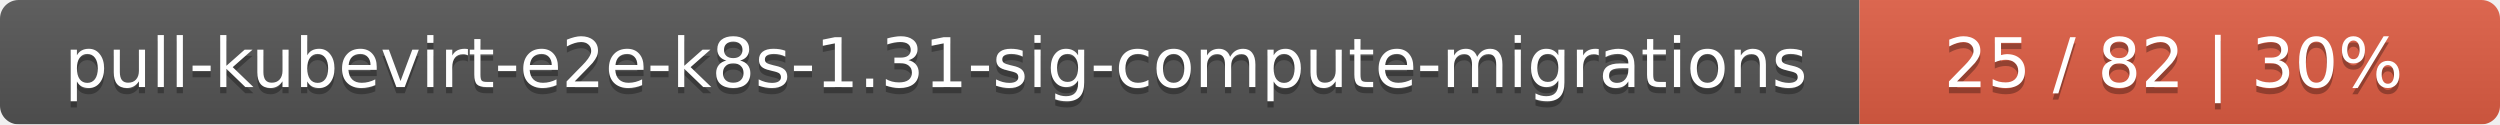
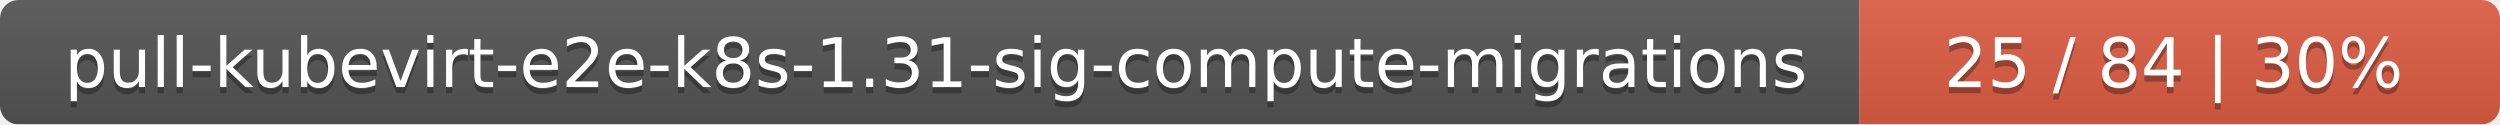
<svg xmlns="http://www.w3.org/2000/svg" width="402" height="20">
  <linearGradient id="smooth" x2="0" y2="100%">
    <stop offset="0" stop-color="#bbb" stop-opacity=".1" />
    <stop offset="1" stop-opacity=".1" />
  </linearGradient>
  <mask id="round">
    <rect width="402" height="20" rx="3" fill="#fff" />
  </mask>
  <g mask="url(#round)">
    <rect width="299" height="20" fill="#555" />
    <rect x="299" width="103" height="20" fill="#e05d44" />
    <rect width="402" height="20" fill="url(#smooth)" />
  </g>
  <g fill="#fff" text-anchor="middle" font-family="DejaVu Sans,Verdana,Geneva,sans-serif" font-size="11">
    <text x="150.5" y="15" fill="#010101" fill-opacity=".3">pull-kubevirt-e2e-k8s-1.31-sig-compute-migrations</text>
    <text x="150.5" y="14">pull-kubevirt-e2e-k8s-1.31-sig-compute-migrations</text>
-     <text x="349.5" y="15" fill="#010101" fill-opacity=".3">25 / 82    |    30%</text>
-     <text x="349.5" y="14">25 / 82    |    30%</text>
+     <text x="349.5" y="15" fill="#010101" fill-opacity=".3">25 / 84    |    30%</text>
+     <text x="349.5" y="14">25 / 84    |    30%</text>
  </g>
</svg>
